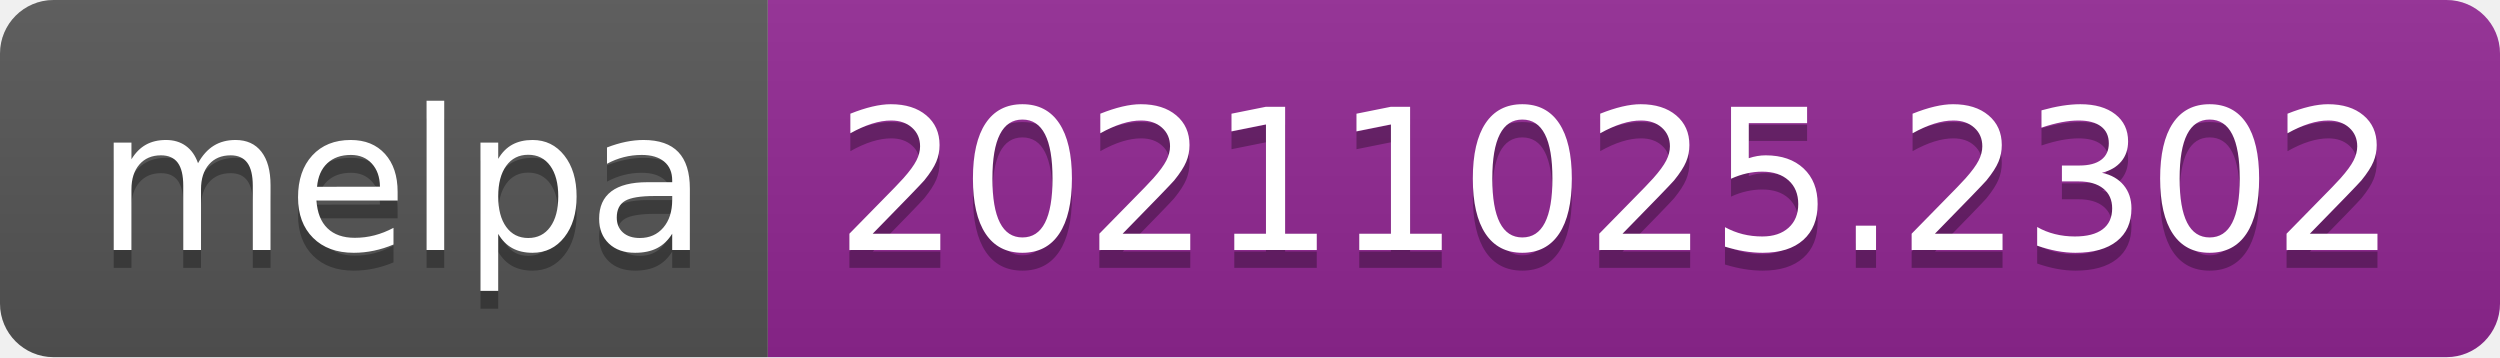
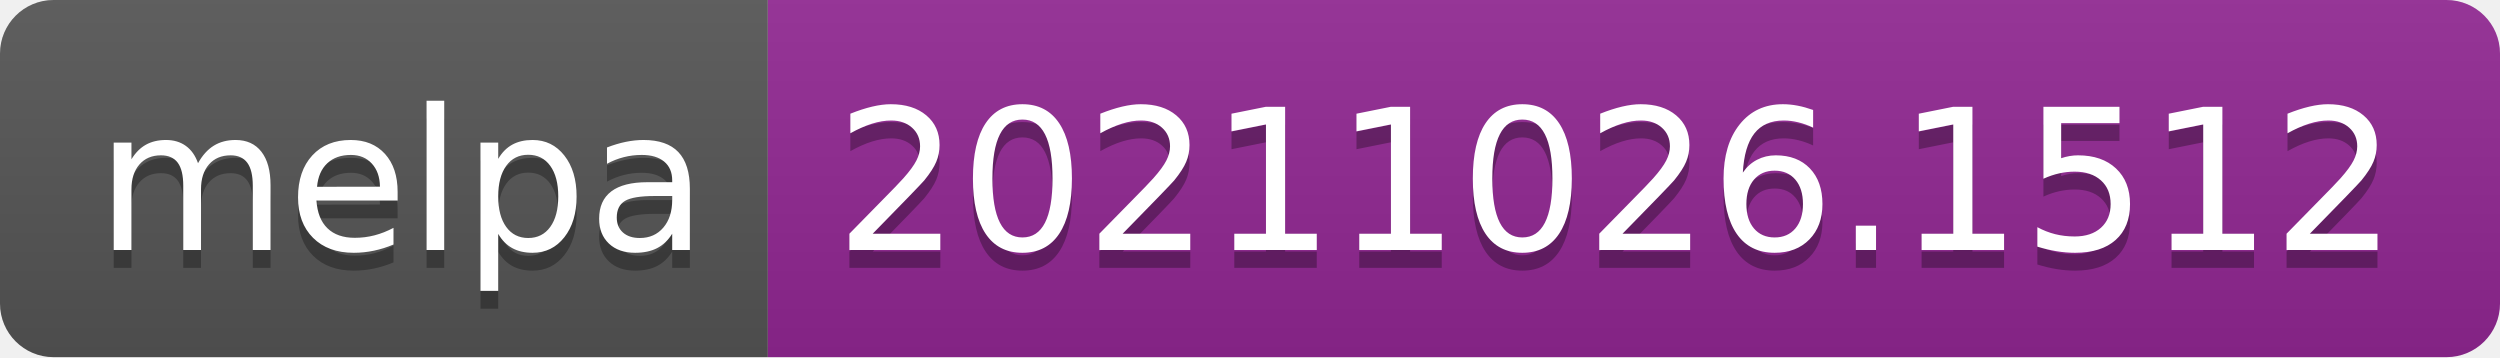
- <svg xmlns="http://www.w3.org/2000/svg" width="140" height="20" role="img" aria-label="melpa: 20211025.2302">
+ <svg xmlns="http://www.w3.org/2000/svg" width="140" height="20" role="img" aria-label="melpa: 20211026.1512">
  <linearGradient id="s" x2="0" y2="100%">
    <stop offset="0" stop-color="#bbb" stop-opacity=".1" />
    <stop offset="1" stop-opacity=".1" />
  </linearGradient>
  <clipPath id="r">
    <rect width="140" height="20" rx="3" fill="#fff" />
  </clipPath>
  <g clip-path="url(#r)">
    <rect width="43" height="20" fill="#555" />
    <rect x="43" width="97" height="20" fill="#922793" />
    <rect width="140" height="20" fill="url(#s)" />
  </g>
  <g fill="#fff" text-anchor="middle" font-family="Verdana,Geneva,DejaVu Sans,sans-serif" text-rendering="geometricPrecision" font-size="110">
    <text aria-hidden="true" x="225" y="150" fill="#010101" fill-opacity=".3" transform="scale(.1)" textLength="330">melpa</text>
    <text x="225" y="140" transform="scale(.1)" fill="#fff" textLength="330">melpa</text>
-     <text aria-hidden="true" x="905" y="150" fill="#010101" fill-opacity=".3" transform="scale(.1)" textLength="870">20211025.2302</text>
-     <text x="905" y="140" transform="scale(.1)" fill="#fff" textLength="870">20211025.2302</text>
+     <text aria-hidden="true" x="905" y="150" fill="#010101" fill-opacity=".3" transform="scale(.1)" textLength="870">20211026.1512</text>
+     <text x="905" y="140" transform="scale(.1)" fill="#fff" textLength="870">20211026.1512</text>
  </g>
</svg>
